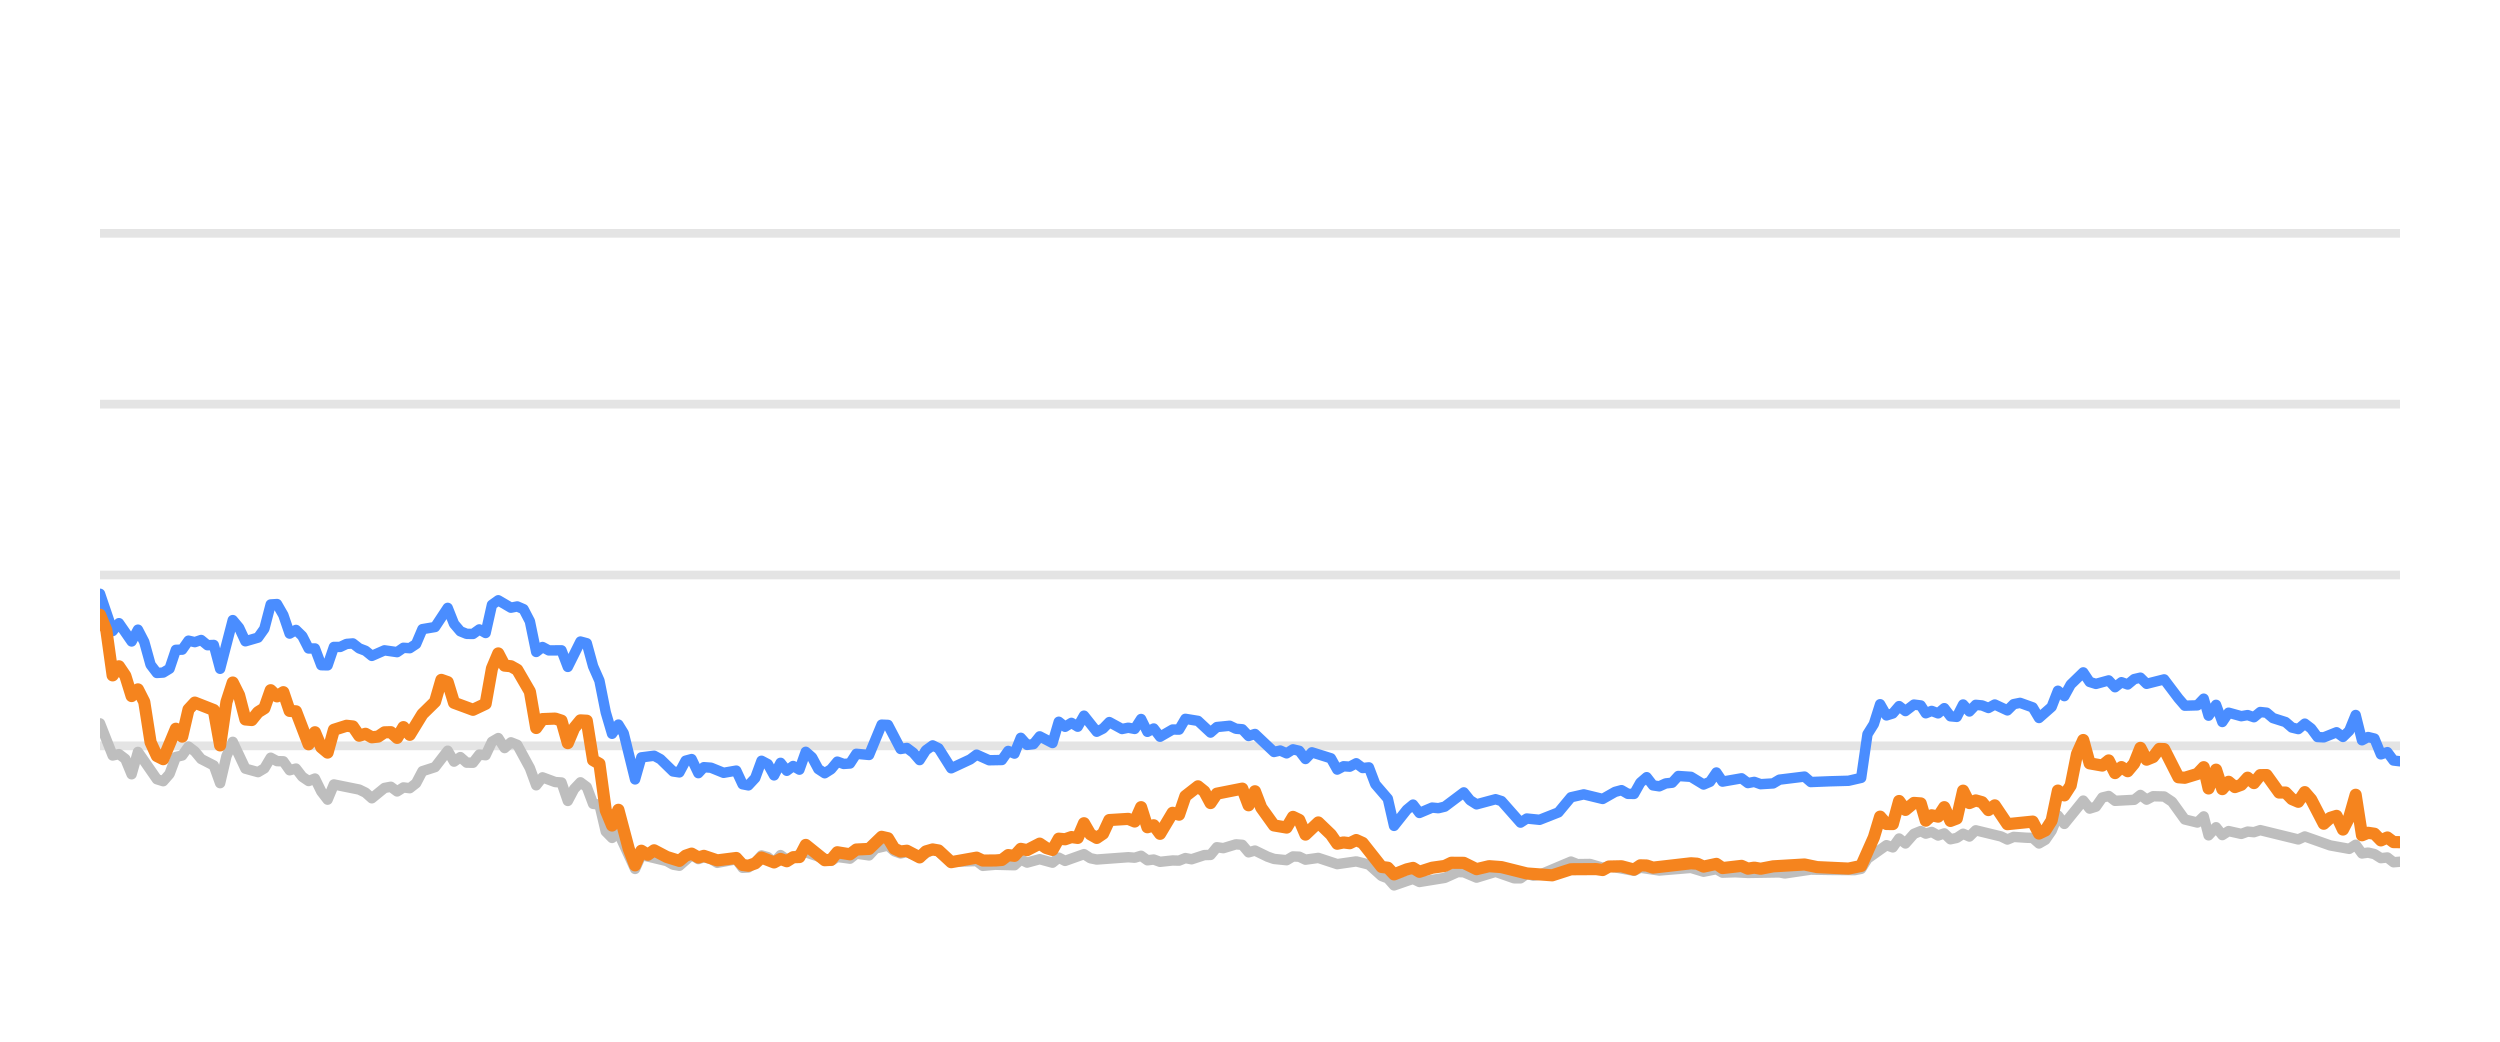
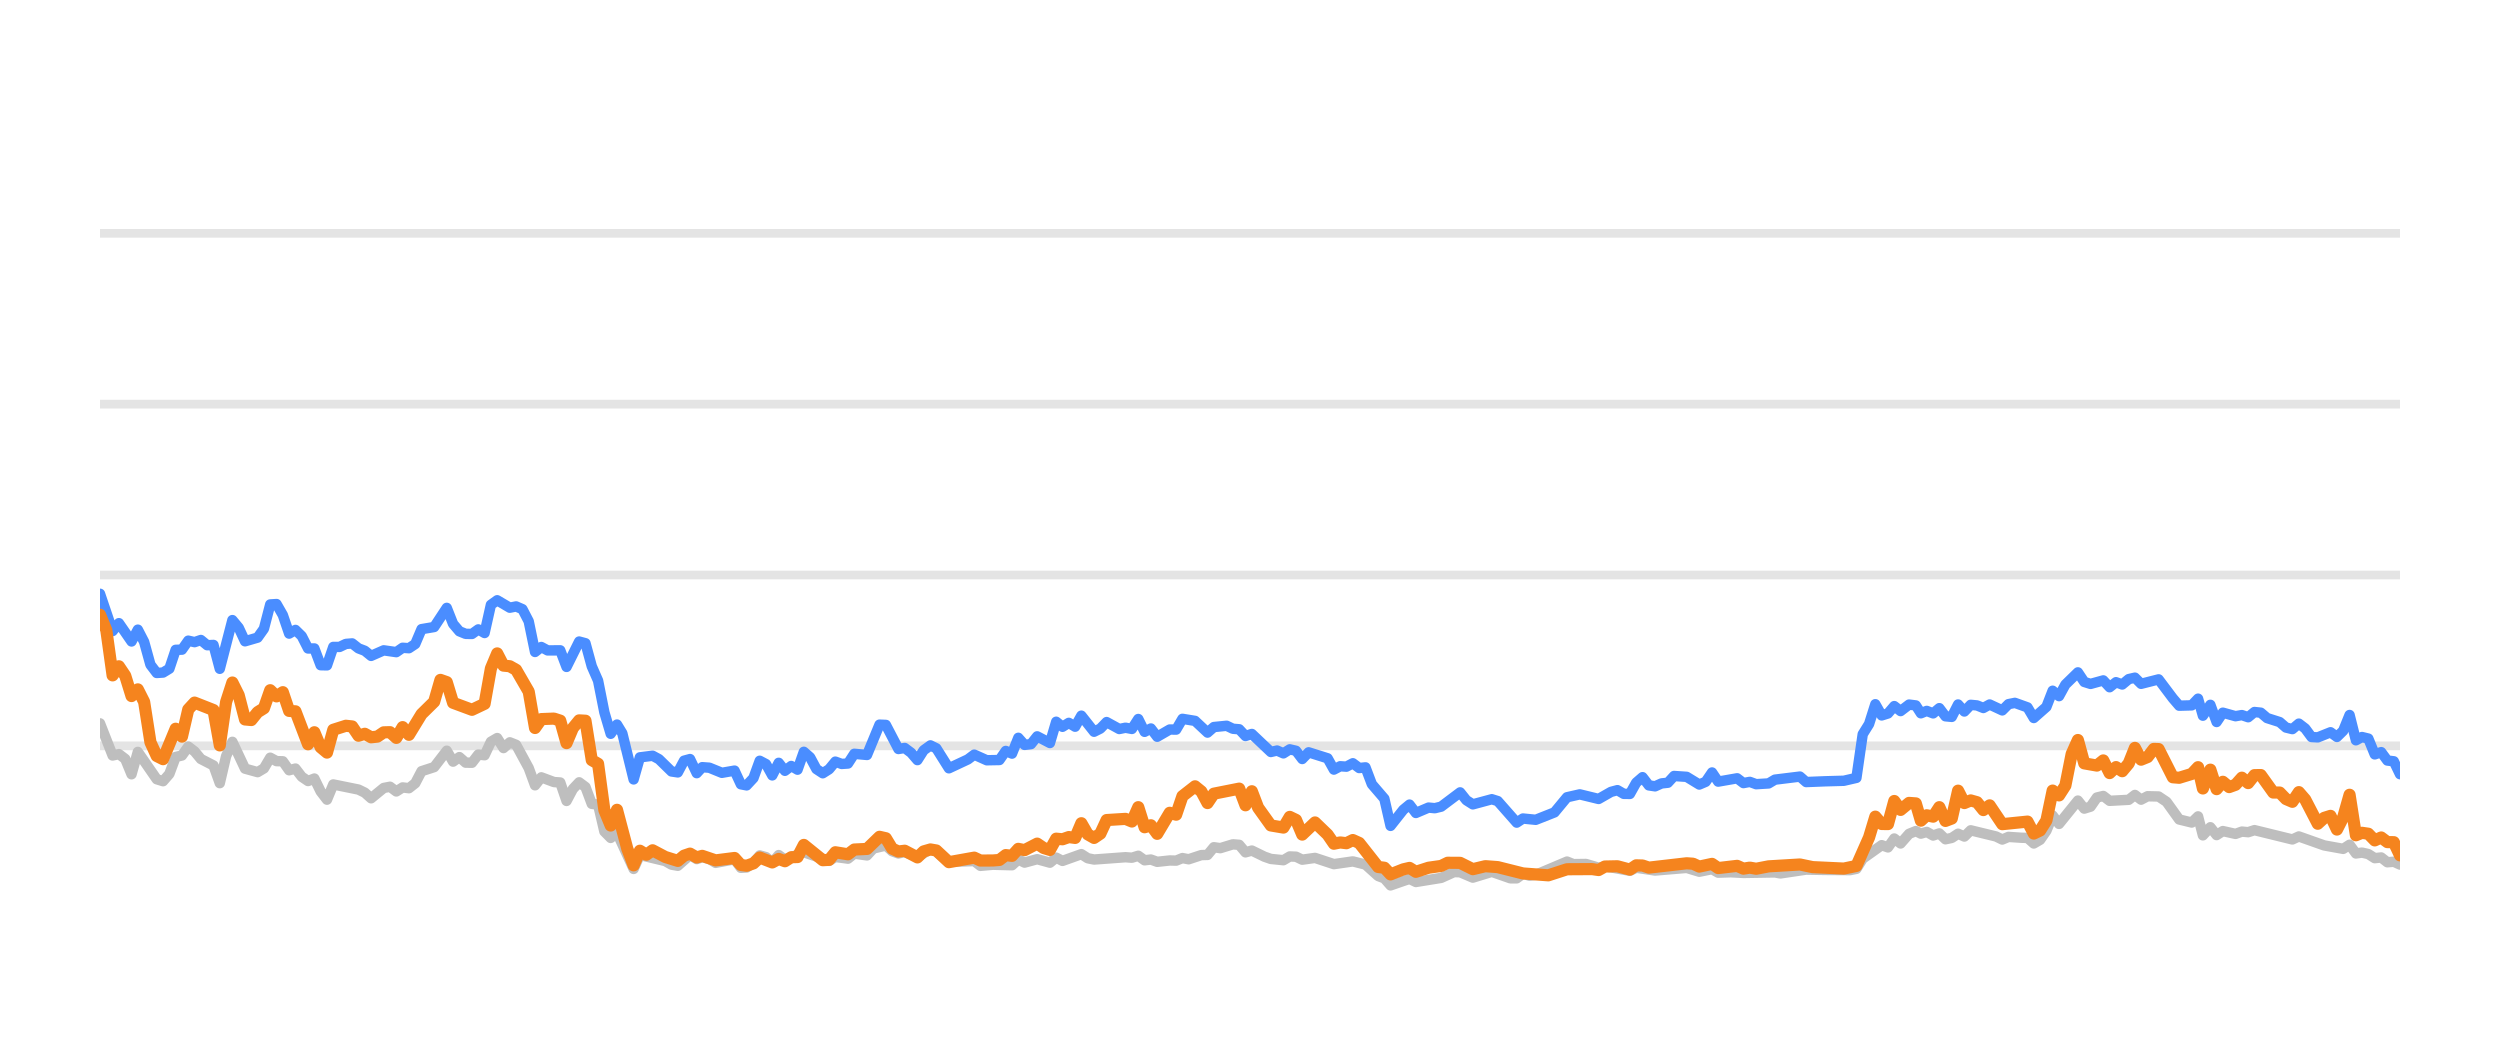
<svg xmlns="http://www.w3.org/2000/svg" width="144pt" height="60pt" viewBox="0 0 144 60" version="1.1">
  <defs>
    <style type="text/css">*{stroke-linejoin: round; stroke-linecap: butt}</style>
  </defs>
  <g id="figure_1">
    <g id="patch_1">
      <path d="M 0 60  L 144 60  L 144 0  L 0 0  L 0 60  z " style="fill: none; opacity: 0" />
    </g>
    <g id="axes_1">
      <g id="patch_2">
        <path d="M 5.76 52.8  L 138.24 52.8  L 138.24 3.6  L 5.76 3.6  L 5.76 52.8  z " style="fill: none" />
      </g>
      <g id="matplotlib.axis_1" />
      <g id="matplotlib.axis_2" />
      <g id="line2d_1">
-         <path d="M 5.76 42.96  L 138.24 42.96  " clip-path="url(#p524777af43)" style="fill: none; stroke: #b2b2b2; stroke-opacity: 0.35; stroke-width: 0.5; stroke-linecap: square" />
+         <path d="M 5.76 42.96  L 138.24 42.96  " clip-path="url(#p4e7caba0d8)" style="fill: none; stroke: #b2b2b2; stroke-opacity: 0.35; stroke-width: 0.5; stroke-linecap: square" />
      </g>
      <g id="line2d_2">
-         <path d="M 5.76 33.12  L 138.24 33.12  " clip-path="url(#p524777af43)" style="fill: none; stroke: #b2b2b2; stroke-opacity: 0.35; stroke-width: 0.5; stroke-linecap: square" />
+         <path d="M 5.76 33.12  L 138.24 33.12  " clip-path="url(#p4e7caba0d8)" style="fill: none; stroke: #b2b2b2; stroke-opacity: 0.35; stroke-width: 0.5; stroke-linecap: square" />
      </g>
      <g id="line2d_3">
-         <path d="M 5.76 23.28  L 138.24 23.28  " clip-path="url(#p524777af43)" style="fill: none; stroke: #b2b2b2; stroke-opacity: 0.35; stroke-width: 0.5; stroke-linecap: square" />
+         <path d="M 5.76 23.28  L 138.24 23.28  " clip-path="url(#p4e7caba0d8)" style="fill: none; stroke: #b2b2b2; stroke-opacity: 0.35; stroke-width: 0.5; stroke-linecap: square" />
      </g>
      <g id="line2d_4">
-         <path d="M 5.76 13.44  L 138.24 13.44  " clip-path="url(#p524777af43)" style="fill: none; stroke: #b2b2b2; stroke-opacity: 0.35; stroke-width: 0.5; stroke-linecap: square" />
+         <path d="M 5.76 13.44  L 138.24 13.44  " clip-path="url(#p4e7caba0d8)" style="fill: none; stroke: #b2b2b2; stroke-opacity: 0.35; stroke-width: 0.5; stroke-linecap: square" />
      </g>
      <g id="line2d_5">
-         <path d="M 5.76 41.666  L 6.488 43.516  L 6.852 43.437  L 7.217 43.713  L 7.581 44.598  L 7.945 43.309  L 9.037 44.884  L 9.401 44.997  L 9.765 44.579  L 10.13 43.6  L 10.494 43.516  L 10.858 43.004  L 11.222 43.28  L 11.586 43.718  L 12.314 44.092  L 12.679 45.11  L 13.043 43.555  L 13.407 42.729  L 14.135 44.274  L 14.863 44.475  L 15.227 44.259  L 15.592 43.644  L 15.956 43.841  L 16.32 43.851  L 16.684 44.367  L 17.048 44.269  L 17.412 44.741  L 17.776 44.987  L 18.141 44.844  L 18.505 45.587  L 18.869 46.06  L 19.233 45.184  L 20.69 45.479  L 21.054 45.656  L 21.418 45.981  L 22.146 45.386  L 22.51 45.317  L 22.874 45.587  L 23.238 45.356  L 23.603 45.4  L 23.967 45.115  L 24.331 44.421  L 25.059 44.185  L 25.787 43.24  L 26.152 43.87  L 26.516 43.609  L 26.88 43.929  L 27.244 43.934  L 27.608 43.462  L 27.972 43.501  L 28.336 42.724  L 28.7 42.512  L 29.065 43.088  L 29.429 42.758  L 29.793 42.901  L 30.521 44.239  L 30.885 45.233  L 31.249 44.775  L 31.978 45.046  L 32.342 45.071  L 32.706 46.133  L 33.07 45.445  L 33.434 45.061  L 33.798 45.331  L 34.162 46.301  L 34.527 46.345  L 34.891 47.895  L 35.255 48.264  L 35.619 47.964  L 36.58 50.05  L 36.942 49.248  L 38.406 49.597  L 38.768 49.804  L 39.132 49.868  L 39.837 49.248  L 40.225 49.484  L 40.543 49.376  L 40.952 49.479  L 41.316 49.7  L 42.408 49.494  L 42.773 49.986  L 43.107 49.966  L 43.5 49.7  L 43.863 49.272  L 44.226 49.371  L 44.586 49.681  L 44.959 49.253  L 45.319 49.513  L 46.411 49.09  L 47.869 49.587  L 48.231 49.361  L 48.96 49.459  L 49.324 49.169  L 50.059 49.272  L 50.424 48.874  L 51.148 48.702  L 51.513 49.031  L 51.873 49.159  L 52.235 49.08  L 52.97 49.366  L 53.722 48.908  L 54.063 49.051  L 54.789 49.646  L 56.252 49.597  L 56.611 49.873  L 57.337 49.809  L 58.433 49.838  L 58.798 49.509  L 59.161 49.686  L 59.887 49.489  L 60.624 49.691  L 60.985 49.4  L 61.349 49.587  L 62.438 49.199  L 62.807 49.435  L 63.172 49.509  L 64.988 49.376  L 65.358 49.405  L 65.726 49.292  L 66.091 49.553  L 66.454 49.509  L 66.819 49.641  L 67.542 49.563  L 67.914 49.572  L 68.278 49.425  L 68.634 49.494  L 69.369 49.253  L 69.727 49.243  L 70.092 48.8  L 70.464 48.854  L 71.19 48.633  L 71.555 48.662  L 71.919 49.095  L 72.285 48.992  L 73.014 49.346  L 73.382 49.474  L 74.109 49.548  L 74.475 49.331  L 74.836 49.346  L 75.196 49.518  L 75.934 49.415  L 77.024 49.774  L 78.119 49.617  L 78.849 49.799  L 79.58 50.458  L 79.938 50.591  L 80.297 50.999  L 81.034 50.743  L 81.391 50.625  L 81.759 50.802  L 83.219 50.566  L 83.962 50.232  L 84.314 50.242  L 85.049 50.552  L 86.146 50.217  L 87.217 50.591  L 87.583 50.591  L 87.943 50.33  L 88.314 50.438  L 88.681 50.389  L 90.488 49.627  L 90.857 49.774  L 91.584 49.764  L 92.313 49.981  L 92.676 49.897  L 94.12 50.158  L 94.484 49.981  L 95.576 50.143  L 97.4 49.991  L 98.127 50.212  L 98.864 50.064  L 99.219 50.266  L 99.946 50.242  L 100.679 50.281  L 102.497 50.251  L 102.809 50.31  L 104.302 50.089  L 105.399 50.109  L 106.839 50.119  L 107.203 50.045  L 107.567 49.459  L 108.662 48.682  L 109.025 48.81  L 109.388 48.298  L 109.754 48.584  L 110.244 48.028  L 110.634 47.87  L 110.925 48.018  L 111.265 47.919  L 111.635 48.126  L 111.991 48.003  L 112.346 48.342  L 112.71 48.264  L 113.075 48.023  L 113.437 48.185  L 113.803 47.826  L 115.262 48.18  L 115.626 48.357  L 115.987 48.205  L 116.722 48.254  L 117.084 48.264  L 117.447 48.584  L 117.813 48.372  L 118.174 47.85  L 118.536 46.975  L 118.906 47.457  L 119.995 46.114  L 120.363 46.576  L 120.726 46.463  L 121.092 45.937  L 121.46 45.848  L 121.826 46.128  L 122.929 46.069  L 123.287 45.789  L 123.645 46.06  L 124.018 45.863  L 124.655 45.878  L 125.112 46.183  L 125.844 47.201  L 126.568 47.378  L 126.934 47.024  L 127.214 48.116  L 127.645 47.649  L 128.006 48.101  L 128.367 47.87  L 129.097 48.033  L 129.464 47.9  L 129.828 47.934  L 130.192 47.816  L 132.382 48.352  L 132.756 48.18  L 134.221 48.697  L 135.316 48.894  L 135.686 48.657  L 136.05 49.159  L 136.402 49.11  L 136.768 49.194  L 137.139 49.43  L 137.512 49.39  L 137.867 49.666  L 138.24 49.636  L 138.24 49.636  " clip-path="url(#p524777af43)" style="fill: none; stroke: #bebebe; stroke-width: 0.6; stroke-linecap: round" />
+         <path d="M 5.76 41.666  L 6.486 43.516  L 6.849 43.437  L 7.213 43.713  L 7.576 44.598  L 7.939 43.309  L 9.028 44.884  L 9.392 44.997  L 9.755 44.579  L 10.118 43.6  L 10.481 43.516  L 10.844 43.004  L 11.207 43.28  L 11.57 43.718  L 12.297 44.092  L 12.66 45.11  L 13.023 43.555  L 13.386 42.729  L 14.113 44.274  L 14.839 44.475  L 15.202 44.259  L 15.565 43.644  L 15.928 43.841  L 16.291 43.851  L 16.655 44.367  L 17.018 44.269  L 17.381 44.741  L 17.744 44.987  L 18.107 44.844  L 18.47 45.587  L 18.834 46.06  L 19.197 45.184  L 20.649 45.479  L 21.012 45.656  L 21.376 45.981  L 22.102 45.386  L 22.465 45.317  L 22.828 45.587  L 23.191 45.356  L 23.555 45.4  L 23.918 45.115  L 24.281 44.421  L 25.007 44.185  L 25.733 43.24  L 26.097 43.87  L 26.46 43.609  L 26.823 43.929  L 27.186 43.934  L 27.549 43.462  L 27.912 43.501  L 28.276 42.724  L 28.639 42.512  L 29.002 43.088  L 29.365 42.758  L 29.728 42.901  L 30.454 44.239  L 30.818 45.233  L 31.181 44.775  L 31.907 45.046  L 32.27 45.071  L 32.633 46.133  L 32.997 45.445  L 33.36 45.061  L 33.723 45.331  L 34.086 46.301  L 34.449 46.345  L 34.812 47.895  L 35.176 48.264  L 35.539 47.964  L 36.497 50.05  L 36.858 49.248  L 38.318 49.597  L 38.679 49.804  L 39.043 49.868  L 39.745 49.248  L 40.132 49.484  L 40.449 49.376  L 40.858 49.479  L 41.22 49.7  L 42.309 49.494  L 42.674 49.986  L 43.006 49.966  L 43.399 49.7  L 43.76 49.272  L 44.123 49.371  L 44.482 49.681  L 44.853 49.253  L 45.212 49.513  L 46.301 49.09  L 47.756 49.587  L 48.117 49.361  L 48.844 49.459  L 49.207 49.169  L 49.939 49.272  L 50.304 48.874  L 51.026 48.702  L 51.39 49.031  L 51.749 49.159  L 52.11 49.08  L 52.843 49.366  L 53.593 48.908  L 53.933 49.051  L 54.657 49.646  L 56.116 49.597  L 56.474 49.873  L 57.198 49.809  L 58.292 49.838  L 58.655 49.509  L 59.017 49.686  L 59.741 49.489  L 60.476 49.691  L 60.837 49.4  L 61.2 49.587  L 62.286 49.199  L 62.654 49.435  L 63.018 49.509  L 64.829 49.376  L 65.198 49.405  L 65.565 49.292  L 65.929 49.553  L 66.291 49.509  L 66.655 49.641  L 67.376 49.563  L 67.746 49.572  L 68.109 49.425  L 68.465 49.494  L 69.197 49.253  L 69.554 49.243  L 69.919 48.8  L 70.289 48.854  L 71.014 48.633  L 71.378 48.662  L 71.741 49.095  L 72.106 48.992  L 72.833 49.346  L 73.2 49.474  L 73.925 49.548  L 74.29 49.331  L 74.65 49.346  L 75.009 49.518  L 75.745 49.415  L 76.832 49.774  L 77.924 49.617  L 78.652 49.799  L 79.381 50.458  L 79.738 50.591  L 80.096 50.999  L 80.832 50.743  L 81.188 50.625  L 81.555 50.802  L 83.011 50.566  L 83.751 50.232  L 84.103 50.242  L 84.836 50.552  L 85.929 50.217  L 86.998 50.591  L 87.363 50.591  L 87.722 50.33  L 88.092 50.438  L 88.458 50.389  L 90.26 49.627  L 90.628 49.774  L 91.353 49.764  L 92.08 49.981  L 92.443 49.897  L 93.882 50.158  L 94.246 49.981  L 95.334 50.143  L 97.153 49.991  L 97.879 50.212  L 98.613 50.064  L 98.967 50.266  L 99.692 50.242  L 100.423 50.281  L 102.236 50.251  L 102.548 50.31  L 104.036 50.089  L 105.131 50.109  L 106.567 50.119  L 106.93 50.045  L 107.293 49.459  L 108.385 48.682  L 108.747 48.81  L 109.11 48.298  L 109.474 48.584  L 109.963 48.028  L 110.352 47.87  L 110.642 48.018  L 110.981 47.919  L 111.35 48.126  L 111.705 48.003  L 112.059 48.342  L 112.422 48.264  L 112.786 48.023  L 113.147 48.185  L 113.512 47.826  L 114.968 48.18  L 115.331 48.357  L 115.69 48.205  L 116.423 48.254  L 116.785 48.264  L 117.146 48.584  L 117.511 48.372  L 117.872 47.85  L 118.233 46.975  L 118.601 47.457  L 119.687 46.114  L 120.054 46.576  L 120.417 46.463  L 120.781 45.937  L 121.149 45.848  L 121.514 46.128  L 122.614 46.069  L 122.971 45.789  L 123.327 46.06  L 123.7 45.863  L 124.335 45.878  L 124.791 46.183  L 125.521 47.201  L 126.243 47.378  L 126.608 47.024  L 126.887 48.116  L 127.317 47.649  L 127.677 48.101  L 128.037 47.87  L 128.765 48.033  L 129.131 47.9  L 129.494 47.934  L 129.858 47.816  L 132.041 48.352  L 132.414 48.18  L 133.875 48.697  L 134.967 48.894  L 135.336 48.657  L 135.7 49.159  L 136.051 49.11  L 136.415 49.194  L 136.786 49.43  L 137.157 49.39  L 137.511 49.666  L 137.883 49.636  L 138.24 49.799  L 138.24 49.799  " clip-path="url(#p4e7caba0d8)" style="fill: none; stroke: #bebebe; stroke-width: 0.6; stroke-linecap: round" />
      </g>
      <g id="line2d_6">
-         <path d="M 5.76 34.202  L 6.488 36.348  L 6.852 35.895  L 7.581 36.948  L 7.945 36.269  L 8.309 36.972  L 8.673 38.286  L 9.037 38.763  L 9.401 38.739  L 9.765 38.517  L 10.13 37.43  L 10.494 37.42  L 10.858 36.903  L 11.222 36.987  L 11.586 36.864  L 11.95 37.164  L 12.314 37.149  L 12.679 38.522  L 13.407 35.718  L 13.771 36.156  L 14.135 36.938  L 14.863 36.726  L 15.227 36.215  L 15.592 34.817  L 15.956 34.793  L 16.32 35.427  L 16.684 36.495  L 17.048 36.284  L 17.412 36.638  L 17.776 37.351  L 18.141 37.351  L 18.505 38.316  L 18.869 38.325  L 19.233 37.263  L 19.597 37.263  L 19.961 37.09  L 20.325 37.061  L 20.69 37.346  L 21.054 37.484  L 21.418 37.779  L 22.146 37.459  L 22.874 37.563  L 23.238 37.312  L 23.603 37.336  L 23.967 37.095  L 24.331 36.239  L 25.059 36.116  L 25.787 35.014  L 26.152 35.934  L 26.516 36.362  L 26.88 36.51  L 27.244 36.515  L 27.608 36.254  L 27.972 36.461  L 28.336 34.837  L 28.7 34.576  L 29.429 35.004  L 29.793 34.931  L 30.157 35.088  L 30.521 35.787  L 30.885 37.553  L 31.249 37.268  L 31.614 37.464  L 32.342 37.459  L 32.706 38.414  L 33.434 36.953  L 33.798 37.051  L 34.162 38.379  L 34.527 39.206  L 34.891 41.031  L 35.255 42.266  L 35.619 41.735  L 35.926 42.237  L 36.58 44.894  L 36.942 43.624  L 37.676 43.531  L 38.042 43.728  L 38.768 44.436  L 39.132 44.49  L 39.492 43.816  L 39.837 43.723  L 40.225 44.534  L 40.543 44.19  L 40.952 44.22  L 41.678 44.515  L 42.408 44.387  L 42.773 45.174  L 43.107 45.238  L 43.5 44.815  L 43.863 43.821  L 44.226 44.013  L 44.586 44.662  L 44.959 43.939  L 45.319 44.397  L 45.684 44.121  L 46.046 44.333  L 46.411 43.304  L 46.775 43.624  L 47.136 44.298  L 47.504 44.539  L 47.869 44.308  L 48.231 43.87  L 48.595 44.003  L 48.96 43.978  L 49.324 43.418  L 50.059 43.486  L 50.782 41.74  L 51.148 41.755  L 51.873 43.142  L 52.235 43.083  L 52.605 43.359  L 52.97 43.782  L 53.331 43.216  L 53.722 42.935  L 54.063 43.103  L 54.789 44.254  L 55.885 43.742  L 56.252 43.467  L 56.976 43.791  L 57.706 43.777  L 58.072 43.255  L 58.433 43.408  L 58.798 42.498  L 59.161 42.906  L 59.528 42.862  L 59.887 42.414  L 60.624 42.798  L 60.985 41.573  L 61.349 41.863  L 61.715 41.637  L 62.078 41.858  L 62.438 41.223  L 63.172 42.148  L 63.535 41.966  L 63.898 41.592  L 64.629 41.991  L 64.988 41.917  L 65.358 41.986  L 65.726 41.415  L 66.091 42.153  L 66.454 41.961  L 66.819 42.438  L 67.542 42.02  L 67.914 42.025  L 68.278 41.405  L 69.004 41.523  L 69.727 42.197  L 70.092 41.878  L 70.831 41.804  L 71.19 41.976  L 71.555 42.006  L 71.919 42.394  L 72.285 42.276  L 73.382 43.314  L 73.743 43.231  L 74.109 43.393  L 74.475 43.162  L 74.836 43.245  L 75.196 43.718  L 75.565 43.334  L 76.661 43.678  L 77.024 44.328  L 77.388 44.136  L 77.747 44.16  L 78.119 43.964  L 78.488 44.239  L 78.849 44.2  L 79.217 45.169  L 79.938 46.005  L 80.297 47.57  L 81.034 46.64  L 81.391 46.345  L 81.759 46.827  L 82.491 46.517  L 82.853 46.552  L 83.219 46.463  L 84.314 45.641  L 84.677 46.094  L 85.049 46.33  L 86.146 46.035  L 86.488 46.143  L 87.583 47.383  L 87.943 47.147  L 88.681 47.221  L 89.765 46.793  L 90.488 45.922  L 91.225 45.755  L 92.313 46.02  L 93.03 45.612  L 93.399 45.513  L 93.764 45.725  L 94.12 45.73  L 94.484 45.081  L 94.849 44.766  L 95.214 45.238  L 95.576 45.292  L 95.945 45.125  L 96.315 45.085  L 96.672 44.697  L 97.4 44.746  L 98.127 45.189  L 98.497 45.031  L 98.864 44.495  L 99.219 45.021  L 100.315 44.83  L 100.679 45.105  L 101.046 45.036  L 101.412 45.169  L 102.131 45.125  L 102.497 44.908  L 103.939 44.731  L 104.302 45.046  L 105.399 45.002  L 106.476 44.972  L 107.203 44.805  L 107.567 42.291  L 107.933 41.705  L 108.295 40.564  L 108.662 41.208  L 109.025 41.095  L 109.388 40.672  L 109.754 40.958  L 110.244 40.584  L 110.634 40.633  L 110.925 41.085  L 111.265 40.948  L 111.635 41.09  L 111.991 40.79  L 112.346 41.258  L 112.71 41.292  L 113.075 40.579  L 113.437 40.982  L 113.803 40.598  L 114.169 40.633  L 114.534 40.78  L 114.898 40.579  L 115.626 40.918  L 115.987 40.559  L 116.356 40.485  L 117.084 40.746  L 117.447 41.356  L 118.174 40.716  L 118.536 39.787  L 118.906 40.097  L 119.271 39.432  L 119.995 38.729  L 120.363 39.28  L 120.726 39.393  L 121.46 39.191  L 121.826 39.585  L 122.195 39.295  L 122.556 39.427  L 122.929 39.117  L 123.287 39.034  L 123.645 39.388  L 124.655 39.132  L 125.479 40.224  L 125.844 40.648  L 126.568 40.628  L 126.934 40.244  L 127.214 41.223  L 127.645 40.598  L 128.006 41.587  L 128.367 41.051  L 129.097 41.253  L 129.464 41.189  L 129.828 41.312  L 130.192 41.012  L 130.557 41.051  L 130.922 41.361  L 131.649 41.592  L 132.013 41.907  L 132.382 41.996  L 132.756 41.681  L 133.123 41.961  L 133.487 42.453  L 133.848 42.473  L 134.585 42.178  L 134.955 42.448  L 135.316 42.094  L 135.686 41.184  L 136.05 42.64  L 136.402 42.453  L 136.768 42.542  L 137.139 43.452  L 137.512 43.324  L 137.867 43.806  L 138.24 43.851  L 138.24 43.851  " clip-path="url(#p524777af43)" style="fill: none; stroke: #4a8dff; stroke-width: 0.6; stroke-linecap: round" />
+         <path d="M 5.76 34.202  L 6.486 36.348  L 6.849 35.895  L 7.576 36.948  L 7.939 36.269  L 8.302 36.972  L 8.665 38.286  L 9.028 38.763  L 9.392 38.739  L 9.755 38.517  L 10.118 37.43  L 10.481 37.42  L 10.844 36.903  L 11.207 36.987  L 11.57 36.864  L 11.934 37.164  L 12.297 37.149  L 12.66 38.522  L 13.386 35.718  L 13.749 36.156  L 14.113 36.938  L 14.839 36.726  L 15.202 36.215  L 15.565 34.817  L 15.928 34.793  L 16.291 35.427  L 16.655 36.495  L 17.018 36.284  L 17.381 36.638  L 17.744 37.351  L 18.107 37.351  L 18.47 38.316  L 18.834 38.325  L 19.197 37.263  L 19.56 37.263  L 19.923 37.09  L 20.286 37.061  L 20.649 37.346  L 21.012 37.484  L 21.376 37.779  L 22.102 37.459  L 22.828 37.563  L 23.191 37.312  L 23.555 37.336  L 23.918 37.095  L 24.281 36.239  L 25.007 36.116  L 25.733 35.014  L 26.097 35.934  L 26.46 36.362  L 26.823 36.51  L 27.186 36.515  L 27.549 36.254  L 27.912 36.461  L 28.276 34.837  L 28.639 34.576  L 29.365 35.004  L 29.728 34.931  L 30.091 35.088  L 30.454 35.787  L 30.818 37.553  L 31.181 37.268  L 31.544 37.464  L 32.27 37.459  L 32.633 38.414  L 33.36 36.953  L 33.723 37.051  L 34.086 38.379  L 34.449 39.206  L 34.812 41.031  L 35.176 42.266  L 35.539 41.735  L 35.845 42.237  L 36.497 44.894  L 36.858 43.624  L 37.59 43.531  L 37.955 43.728  L 38.679 44.436  L 39.043 44.49  L 39.401 43.816  L 39.745 43.723  L 40.132 44.534  L 40.449 44.19  L 40.858 44.22  L 41.581 44.515  L 42.309 44.387  L 42.674 45.174  L 43.006 45.238  L 43.399 44.815  L 43.76 43.821  L 44.123 44.013  L 44.482 44.662  L 44.853 43.939  L 45.212 44.397  L 45.576 44.121  L 45.938 44.333  L 46.301 43.304  L 46.664 43.624  L 47.025 44.298  L 47.392 44.539  L 47.756 44.308  L 48.117 43.87  L 48.48 44.003  L 48.844 43.978  L 49.207 43.418  L 49.939 43.486  L 50.66 41.74  L 51.026 41.755  L 51.749 43.142  L 52.11 43.083  L 52.479 43.359  L 52.843 43.782  L 53.203 43.216  L 53.593 42.935  L 53.933 43.103  L 54.657 44.254  L 55.75 43.742  L 56.116 43.467  L 56.838 43.791  L 57.567 43.777  L 57.931 43.255  L 58.292 43.408  L 58.655 42.498  L 59.017 42.906  L 59.384 42.862  L 59.741 42.414  L 60.476 42.798  L 60.837 41.573  L 61.2 41.863  L 61.564 41.637  L 61.927 41.858  L 62.286 41.223  L 63.018 42.148  L 63.38 41.966  L 63.742 41.592  L 64.47 41.991  L 64.829 41.917  L 65.198 41.986  L 65.565 41.415  L 65.929 42.153  L 66.291 41.961  L 66.655 42.438  L 67.376 42.02  L 67.746 42.025  L 68.109 41.405  L 68.834 41.523  L 69.554 42.197  L 69.919 41.878  L 70.655 41.804  L 71.014 41.976  L 71.378 42.006  L 71.741 42.394  L 72.106 42.276  L 73.2 43.314  L 73.56 43.231  L 73.925 43.393  L 74.29 43.162  L 74.65 43.245  L 75.009 43.718  L 75.378 43.334  L 76.47 43.678  L 76.832 44.328  L 77.195 44.136  L 77.553 44.16  L 77.924 43.964  L 78.292 44.239  L 78.652 44.2  L 79.019 45.169  L 79.738 46.005  L 80.096 47.57  L 80.832 46.64  L 81.188 46.345  L 81.555 46.827  L 82.285 46.517  L 82.645 46.552  L 83.011 46.463  L 84.103 45.641  L 84.464 46.094  L 84.836 46.33  L 85.929 46.035  L 86.271 46.143  L 87.363 47.383  L 87.722 47.147  L 88.458 47.221  L 89.539 46.793  L 90.26 45.922  L 90.995 45.755  L 92.08 46.02  L 92.795 45.612  L 93.164 45.513  L 93.528 45.725  L 93.882 45.73  L 94.246 45.081  L 94.61 44.766  L 94.973 45.238  L 95.334 45.292  L 95.703 45.125  L 96.071 45.085  L 96.427 44.697  L 97.153 44.746  L 97.879 45.189  L 98.248 45.031  L 98.613 44.495  L 98.967 45.021  L 100.06 44.83  L 100.423 45.105  L 100.79 45.036  L 101.154 45.169  L 101.872 45.125  L 102.236 44.908  L 103.675 44.731  L 104.036 45.046  L 105.131 45.002  L 106.205 44.972  L 106.93 44.805  L 107.293 42.291  L 107.658 41.705  L 108.019 40.564  L 108.385 41.208  L 108.747 41.095  L 109.11 40.672  L 109.474 40.958  L 109.963 40.584  L 110.352 40.633  L 110.642 41.085  L 110.981 40.948  L 111.35 41.09  L 111.705 40.79  L 112.059 41.258  L 112.422 41.292  L 112.786 40.579  L 113.147 40.982  L 113.512 40.598  L 113.877 40.633  L 114.241 40.78  L 114.604 40.579  L 115.331 40.918  L 115.69 40.559  L 116.058 40.485  L 116.785 40.746  L 117.146 41.356  L 117.872 40.716  L 118.233 39.787  L 118.601 40.097  L 118.966 39.432  L 119.687 38.729  L 120.054 39.28  L 120.417 39.393  L 121.149 39.191  L 121.514 39.585  L 121.882 39.295  L 122.241 39.427  L 122.614 39.117  L 122.971 39.034  L 123.327 39.388  L 124.335 39.132  L 125.157 40.224  L 125.521 40.648  L 126.243 40.628  L 126.608 40.244  L 126.887 41.223  L 127.317 40.598  L 127.677 41.587  L 128.037 41.051  L 128.765 41.253  L 129.131 41.189  L 129.494 41.312  L 129.858 41.012  L 130.221 41.051  L 130.585 41.361  L 131.31 41.592  L 131.673 41.907  L 132.041 41.996  L 132.414 41.681  L 132.78 41.961  L 133.143 42.453  L 133.504 42.473  L 134.238 42.178  L 134.608 42.448  L 134.967 42.094  L 135.336 41.184  L 135.7 42.64  L 136.051 42.453  L 136.415 42.542  L 136.786 43.452  L 137.157 43.324  L 137.511 43.806  L 137.883 43.851  L 138.24 44.593  L 138.24 44.593  " clip-path="url(#p4e7caba0d8)" style="fill: none; stroke: #4a8dff; stroke-width: 0.6; stroke-linecap: round" />
      </g>
      <g id="line2d_7">
-         <path d="M 5.76 35.408  L 6.124 36.293  L 6.488 38.901  L 6.852 38.379  L 7.217 38.921  L 7.581 40.092  L 7.945 39.708  L 8.309 40.426  L 8.673 42.753  L 9.037 43.545  L 9.401 43.728  L 10.13 41.976  L 10.494 42.429  L 10.858 40.864  L 11.222 40.47  L 12.314 40.899  L 12.679 42.935  L 13.043 40.436  L 13.407 39.314  L 13.771 40.042  L 14.135 41.44  L 14.499 41.474  L 14.863 41.022  L 15.227 40.795  L 15.592 39.757  L 15.956 40.111  L 16.32 39.87  L 16.684 40.948  L 17.048 40.972  L 17.776 42.871  L 18.141 42.178  L 18.505 43.044  L 18.869 43.349  L 19.233 42.035  L 19.961 41.804  L 20.325 41.843  L 20.69 42.379  L 21.054 42.266  L 21.418 42.468  L 21.782 42.429  L 22.146 42.183  L 22.51 42.173  L 22.874 42.502  L 23.238 41.883  L 23.603 42.325  L 24.331 41.135  L 25.059 40.421  L 25.423 39.162  L 25.787 39.29  L 26.152 40.48  L 27.244 40.884  L 27.972 40.539  L 28.336 38.502  L 28.7 37.637  L 29.065 38.34  L 29.429 38.375  L 29.793 38.581  L 30.521 39.836  L 30.885 41.932  L 31.249 41.42  L 31.978 41.391  L 32.342 41.509  L 32.706 42.803  L 33.07 41.937  L 33.434 41.494  L 33.798 41.514  L 34.162 43.782  L 34.527 43.993  L 34.891 46.67  L 35.255 47.55  L 35.619 46.645  L 36.216 48.894  L 36.58 49.843  L 36.942 49.002  L 37.315 49.233  L 37.676 48.977  L 38.406 49.361  L 39.132 49.587  L 39.492 49.287  L 39.837 49.169  L 40.225 49.39  L 40.543 49.297  L 41.316 49.558  L 42.408 49.42  L 42.773 49.823  L 43.107 49.868  L 43.5 49.73  L 43.863 49.395  L 44.586 49.676  L 44.959 49.474  L 45.319 49.607  L 45.684 49.376  L 46.046 49.366  L 46.411 48.667  L 47.504 49.548  L 47.869 49.528  L 48.231 49.09  L 48.96 49.208  L 49.324 48.933  L 50.059 48.898  L 50.782 48.2  L 51.148 48.283  L 51.513 48.884  L 51.873 49.046  L 52.235 49.002  L 52.97 49.386  L 53.331 49.041  L 53.722 48.928  L 54.063 48.987  L 54.789 49.661  L 56.252 49.4  L 56.611 49.568  L 57.337 49.563  L 57.706 49.533  L 58.072 49.253  L 58.433 49.297  L 58.798 48.894  L 59.161 48.967  L 59.887 48.593  L 60.258 48.844  L 60.624 48.957  L 60.985 48.308  L 61.349 48.342  L 61.715 48.215  L 62.078 48.264  L 62.438 47.418  L 62.807 48.057  L 63.172 48.264  L 63.535 48.018  L 63.898 47.235  L 64.988 47.167  L 65.358 47.319  L 65.726 46.493  L 66.091 47.649  L 66.454 47.536  L 66.819 48.028  L 67.542 46.817  L 67.914 46.926  L 68.278 45.858  L 69.004 45.292  L 69.369 45.587  L 69.727 46.256  L 70.092 45.715  L 71.555 45.425  L 71.919 46.384  L 72.285 45.577  L 72.645 46.517  L 73.382 47.545  L 74.109 47.668  L 74.475 47.053  L 74.836 47.226  L 75.196 48.072  L 75.934 47.373  L 76.661 48.072  L 77.024 48.598  L 77.388 48.525  L 77.747 48.569  L 78.119 48.387  L 78.488 48.554  L 79.58 49.937  L 79.938 49.981  L 80.297 50.365  L 81.034 50.074  L 81.391 49.991  L 81.759 50.217  L 82.491 49.981  L 83.219 49.878  L 83.596 49.695  L 84.314 49.7  L 85.049 50.064  L 85.771 49.892  L 86.488 49.946  L 87.943 50.31  L 89.407 50.419  L 90.488 50.069  L 91.938 50.06  L 92.313 50.114  L 92.676 49.912  L 93.399 49.897  L 94.12 50.089  L 94.484 49.843  L 94.849 49.853  L 95.214 49.976  L 97.4 49.725  L 97.764 49.75  L 98.127 49.917  L 98.864 49.759  L 99.219 50.001  L 100.315 49.873  L 100.679 50.035  L 101.046 49.976  L 101.412 50.04  L 102.131 49.902  L 103.939 49.794  L 104.67 49.946  L 106.476 50.03  L 107.203 49.878  L 107.933 48.234  L 108.295 47.039  L 108.662 47.462  L 109.025 47.467  L 109.388 46.138  L 109.754 46.65  L 110.244 46.247  L 110.634 46.276  L 110.925 47.27  L 111.265 46.96  L 111.635 47.039  L 111.991 46.493  L 112.346 47.285  L 112.71 47.147  L 113.075 45.543  L 113.437 46.256  L 113.803 46.104  L 114.169 46.207  L 114.534 46.66  L 114.898 46.389  L 115.626 47.472  L 117.084 47.324  L 117.447 48.013  L 117.813 47.836  L 118.174 47.265  L 118.536 45.538  L 118.906 45.814  L 119.271 45.248  L 119.634 43.432  L 119.995 42.625  L 120.363 43.969  L 121.092 44.097  L 121.46 43.801  L 121.826 44.529  L 122.195 44.185  L 122.556 44.421  L 122.929 43.974  L 123.287 43.078  L 123.645 43.757  L 124.018 43.605  L 124.38 43.137  L 124.655 43.147  L 125.479 44.771  L 125.844 44.8  L 126.568 44.579  L 126.934 44.19  L 127.214 45.415  L 127.645 44.333  L 128.006 45.454  L 128.367 45.031  L 128.731 45.336  L 129.097 45.204  L 129.464 44.795  L 129.828 45.105  L 130.192 44.648  L 130.557 44.643  L 131.28 45.651  L 131.649 45.651  L 132.013 46.025  L 132.382 46.183  L 132.756 45.627  L 133.123 46.05  L 133.848 47.447  L 134.221 47.108  L 134.585 46.994  L 134.955 47.782  L 135.316 47.078  L 135.686 45.779  L 136.05 48.111  L 136.402 47.969  L 136.768 48.023  L 137.139 48.406  L 137.512 48.239  L 137.867 48.505  L 138.24 48.51  L 138.24 48.51  " clip-path="url(#p524777af43)" style="fill: none; stroke: #f5841e; stroke-width: 0.7; stroke-linecap: round" />
+         <path d="M 5.76 35.408  L 6.123 36.293  L 6.486 38.901  L 6.849 38.379  L 7.213 38.921  L 7.576 40.092  L 7.939 39.708  L 8.302 40.426  L 8.665 42.753  L 9.028 43.545  L 9.392 43.728  L 10.118 41.976  L 10.481 42.429  L 10.844 40.864  L 11.207 40.47  L 12.297 40.899  L 12.66 42.935  L 13.023 40.436  L 13.386 39.314  L 13.749 40.042  L 14.113 41.44  L 14.476 41.474  L 14.839 41.022  L 15.202 40.795  L 15.565 39.757  L 15.928 40.111  L 16.291 39.87  L 16.655 40.948  L 17.018 40.972  L 17.744 42.871  L 18.107 42.178  L 18.47 43.044  L 18.834 43.349  L 19.197 42.035  L 19.923 41.804  L 20.286 41.843  L 20.649 42.379  L 21.012 42.266  L 21.376 42.468  L 21.739 42.429  L 22.102 42.183  L 22.465 42.173  L 22.828 42.502  L 23.191 41.883  L 23.555 42.325  L 24.281 41.135  L 25.007 40.421  L 25.37 39.162  L 25.733 39.29  L 26.097 40.48  L 27.186 40.884  L 27.912 40.539  L 28.276 38.502  L 28.639 37.637  L 29.002 38.34  L 29.365 38.375  L 29.728 38.581  L 30.454 39.836  L 30.818 41.932  L 31.181 41.42  L 31.907 41.391  L 32.27 41.509  L 32.633 42.803  L 32.997 41.937  L 33.36 41.494  L 33.723 41.514  L 34.086 43.782  L 34.449 43.993  L 34.812 46.67  L 35.176 47.55  L 35.539 46.645  L 36.134 48.894  L 36.497 49.843  L 36.858 49.002  L 37.23 49.233  L 37.59 48.977  L 38.318 49.361  L 39.043 49.587  L 39.401 49.287  L 39.745 49.169  L 40.132 49.39  L 40.449 49.297  L 41.22 49.558  L 42.309 49.42  L 42.674 49.823  L 43.006 49.868  L 43.399 49.73  L 43.76 49.395  L 44.482 49.676  L 44.853 49.474  L 45.212 49.607  L 45.576 49.376  L 45.938 49.366  L 46.301 48.667  L 47.392 49.548  L 47.756 49.528  L 48.117 49.09  L 48.844 49.208  L 49.207 48.933  L 49.939 48.898  L 50.66 48.2  L 51.026 48.283  L 51.39 48.884  L 51.749 49.046  L 52.11 49.002  L 52.843 49.386  L 53.203 49.041  L 53.593 48.928  L 53.933 48.987  L 54.657 49.661  L 56.116 49.4  L 56.474 49.568  L 57.198 49.563  L 57.567 49.533  L 57.931 49.253  L 58.292 49.297  L 58.655 48.894  L 59.017 48.967  L 59.741 48.593  L 60.111 48.844  L 60.476 48.957  L 60.837 48.308  L 61.2 48.342  L 61.564 48.215  L 61.927 48.264  L 62.286 47.418  L 62.654 48.057  L 63.018 48.264  L 63.38 48.018  L 63.742 47.235  L 64.829 47.167  L 65.198 47.319  L 65.565 46.493  L 65.929 47.649  L 66.291 47.536  L 66.655 48.028  L 67.376 46.817  L 67.746 46.926  L 68.109 45.858  L 68.834 45.292  L 69.197 45.587  L 69.554 46.256  L 69.919 45.715  L 71.378 45.425  L 71.741 46.384  L 72.106 45.577  L 72.465 46.517  L 73.2 47.545  L 73.925 47.668  L 74.29 47.053  L 74.65 47.226  L 75.009 48.072  L 75.745 47.373  L 76.47 48.072  L 76.832 48.598  L 77.195 48.525  L 77.553 48.569  L 77.924 48.387  L 78.292 48.554  L 79.381 49.937  L 79.738 49.981  L 80.096 50.365  L 80.832 50.074  L 81.188 49.991  L 81.555 50.217  L 82.285 49.981  L 83.011 49.878  L 83.386 49.695  L 84.103 49.7  L 84.836 50.064  L 85.555 49.892  L 86.271 49.946  L 87.722 50.31  L 89.182 50.419  L 90.26 50.069  L 91.706 50.06  L 92.08 50.114  L 92.443 49.912  L 93.164 49.897  L 93.882 50.089  L 94.246 49.843  L 94.61 49.853  L 94.973 49.976  L 97.153 49.725  L 97.516 49.75  L 97.879 49.917  L 98.613 49.759  L 98.967 50.001  L 100.06 49.873  L 100.423 50.035  L 100.79 49.976  L 101.154 50.04  L 101.872 49.902  L 103.675 49.794  L 104.404 49.946  L 106.205 50.03  L 106.93 49.878  L 107.658 48.234  L 108.019 47.039  L 108.385 47.462  L 108.747 47.467  L 109.11 46.138  L 109.474 46.65  L 109.963 46.247  L 110.352 46.276  L 110.642 47.27  L 110.981 46.96  L 111.35 47.039  L 111.705 46.493  L 112.059 47.285  L 112.422 47.147  L 112.786 45.543  L 113.147 46.256  L 113.512 46.104  L 113.877 46.207  L 114.241 46.66  L 114.604 46.389  L 115.331 47.472  L 116.785 47.324  L 117.146 48.013  L 117.511 47.836  L 117.872 47.265  L 118.233 45.538  L 118.601 45.814  L 118.966 45.248  L 119.327 43.432  L 119.687 42.625  L 120.054 43.969  L 120.781 44.097  L 121.149 43.801  L 121.514 44.529  L 121.882 44.185  L 122.241 44.421  L 122.614 43.974  L 122.971 43.078  L 123.327 43.757  L 123.7 43.605  L 124.061 43.137  L 124.335 43.147  L 125.157 44.771  L 125.521 44.8  L 126.243 44.579  L 126.608 44.19  L 126.887 45.415  L 127.317 44.333  L 127.677 45.454  L 128.037 45.031  L 128.4 45.336  L 128.765 45.204  L 129.131 44.795  L 129.494 45.105  L 129.858 44.648  L 130.221 44.643  L 130.943 45.651  L 131.31 45.651  L 131.673 46.025  L 132.041 46.183  L 132.414 45.627  L 132.78 46.05  L 133.504 47.447  L 133.875 47.108  L 134.238 46.994  L 134.608 47.782  L 134.967 47.078  L 135.336 45.779  L 135.7 48.111  L 136.051 47.969  L 136.415 48.023  L 136.786 48.406  L 137.157 48.239  L 137.511 48.505  L 137.883 48.51  L 138.24 49.267  L 138.24 49.267  " clip-path="url(#p4e7caba0d8)" style="fill: none; stroke: #f5841e; stroke-width: 0.7; stroke-linecap: round" />
      </g>
    </g>
  </g>
  <defs>
-     <clipPath id="p524777af43">
+     <clipPath id="p4e7caba0d8">
      <rect x="5.76" y="3.6" width="132.48" height="49.2" />
    </clipPath>
  </defs>
</svg>
